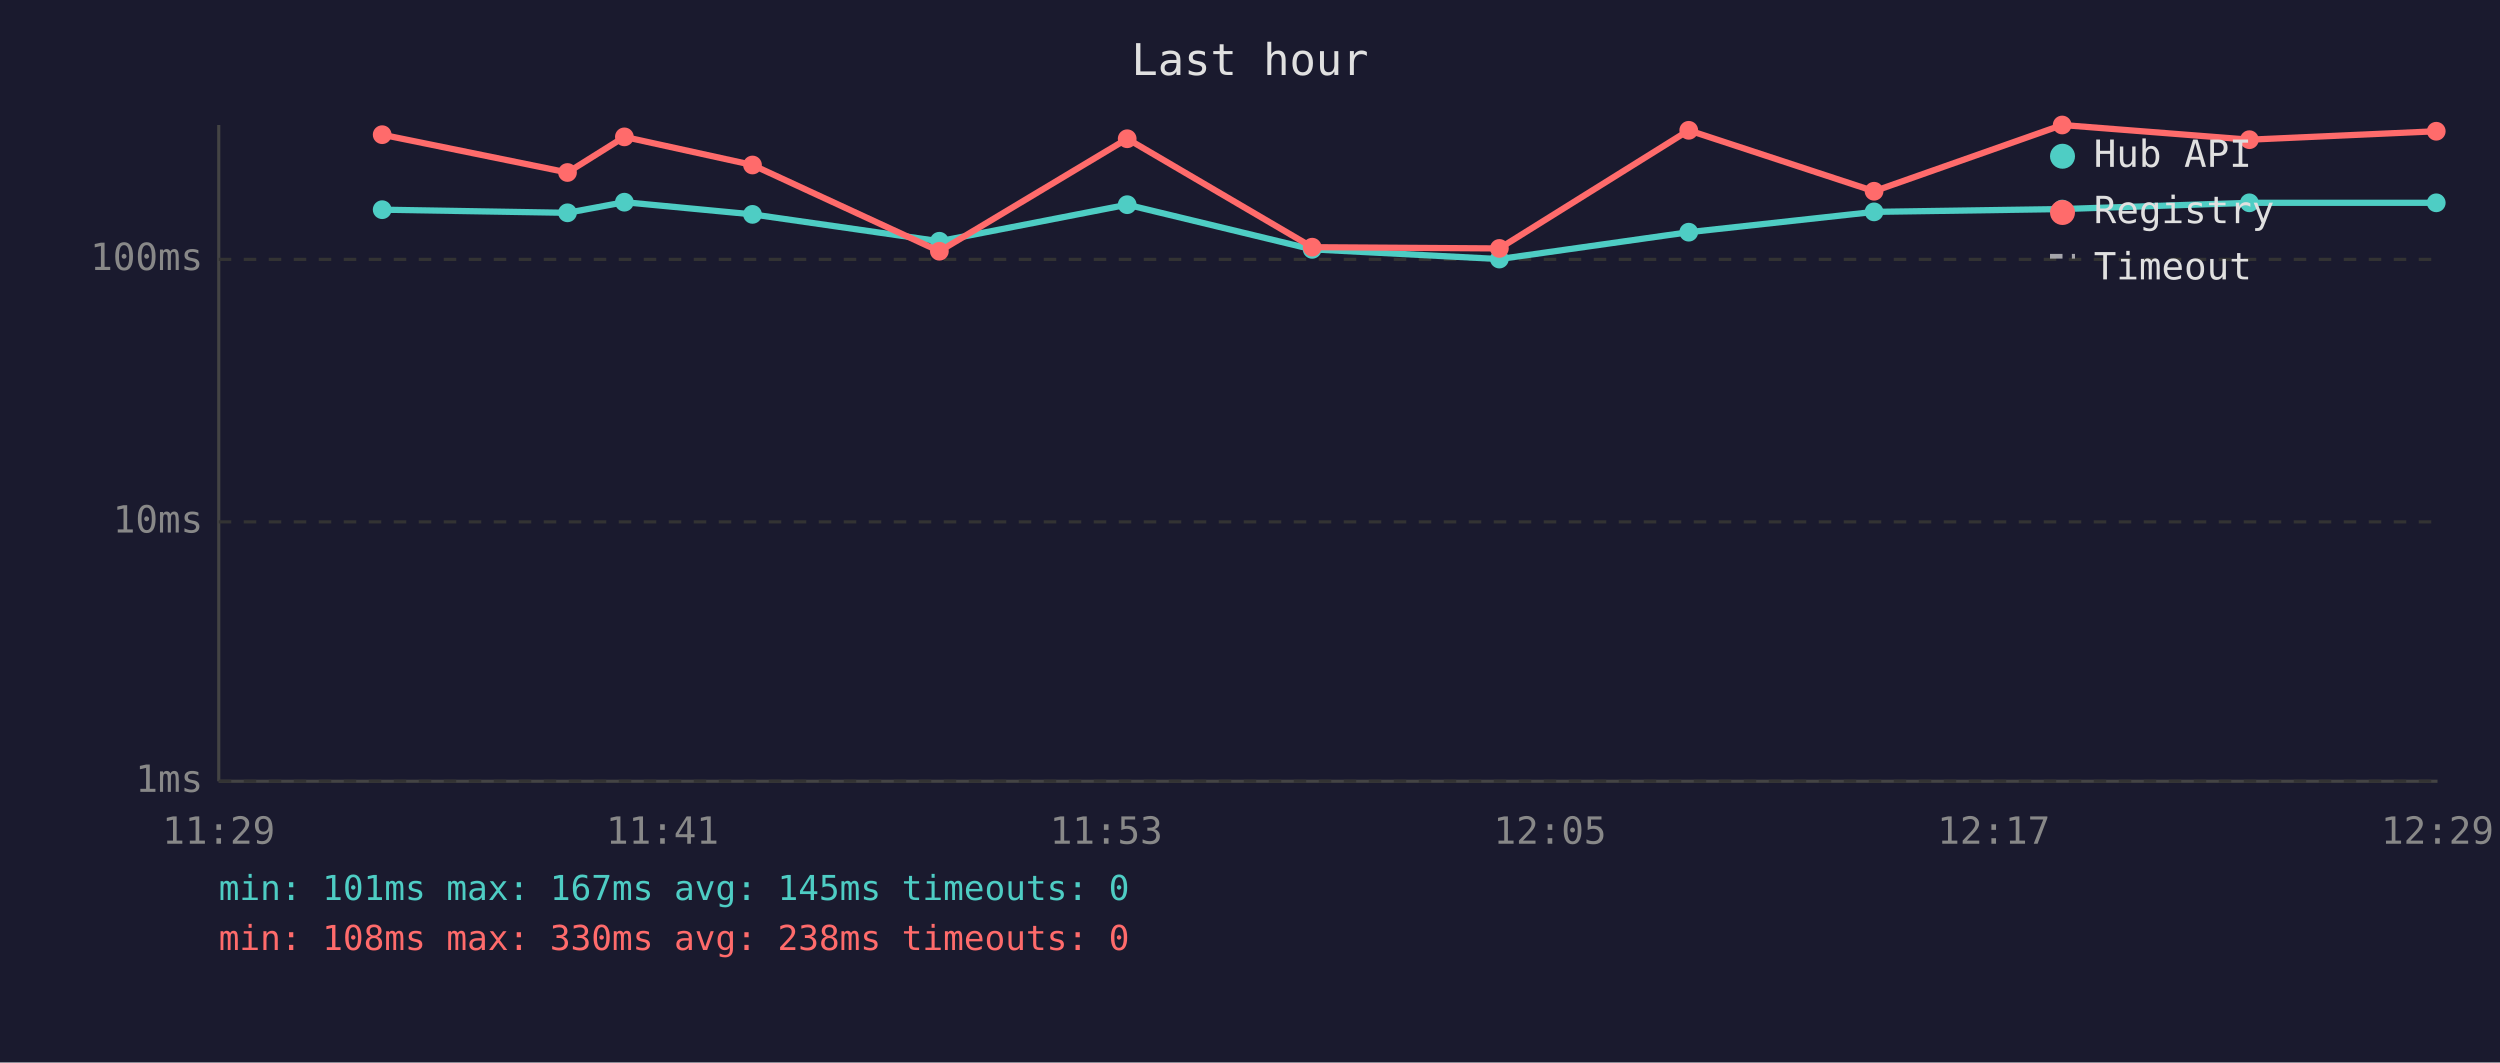
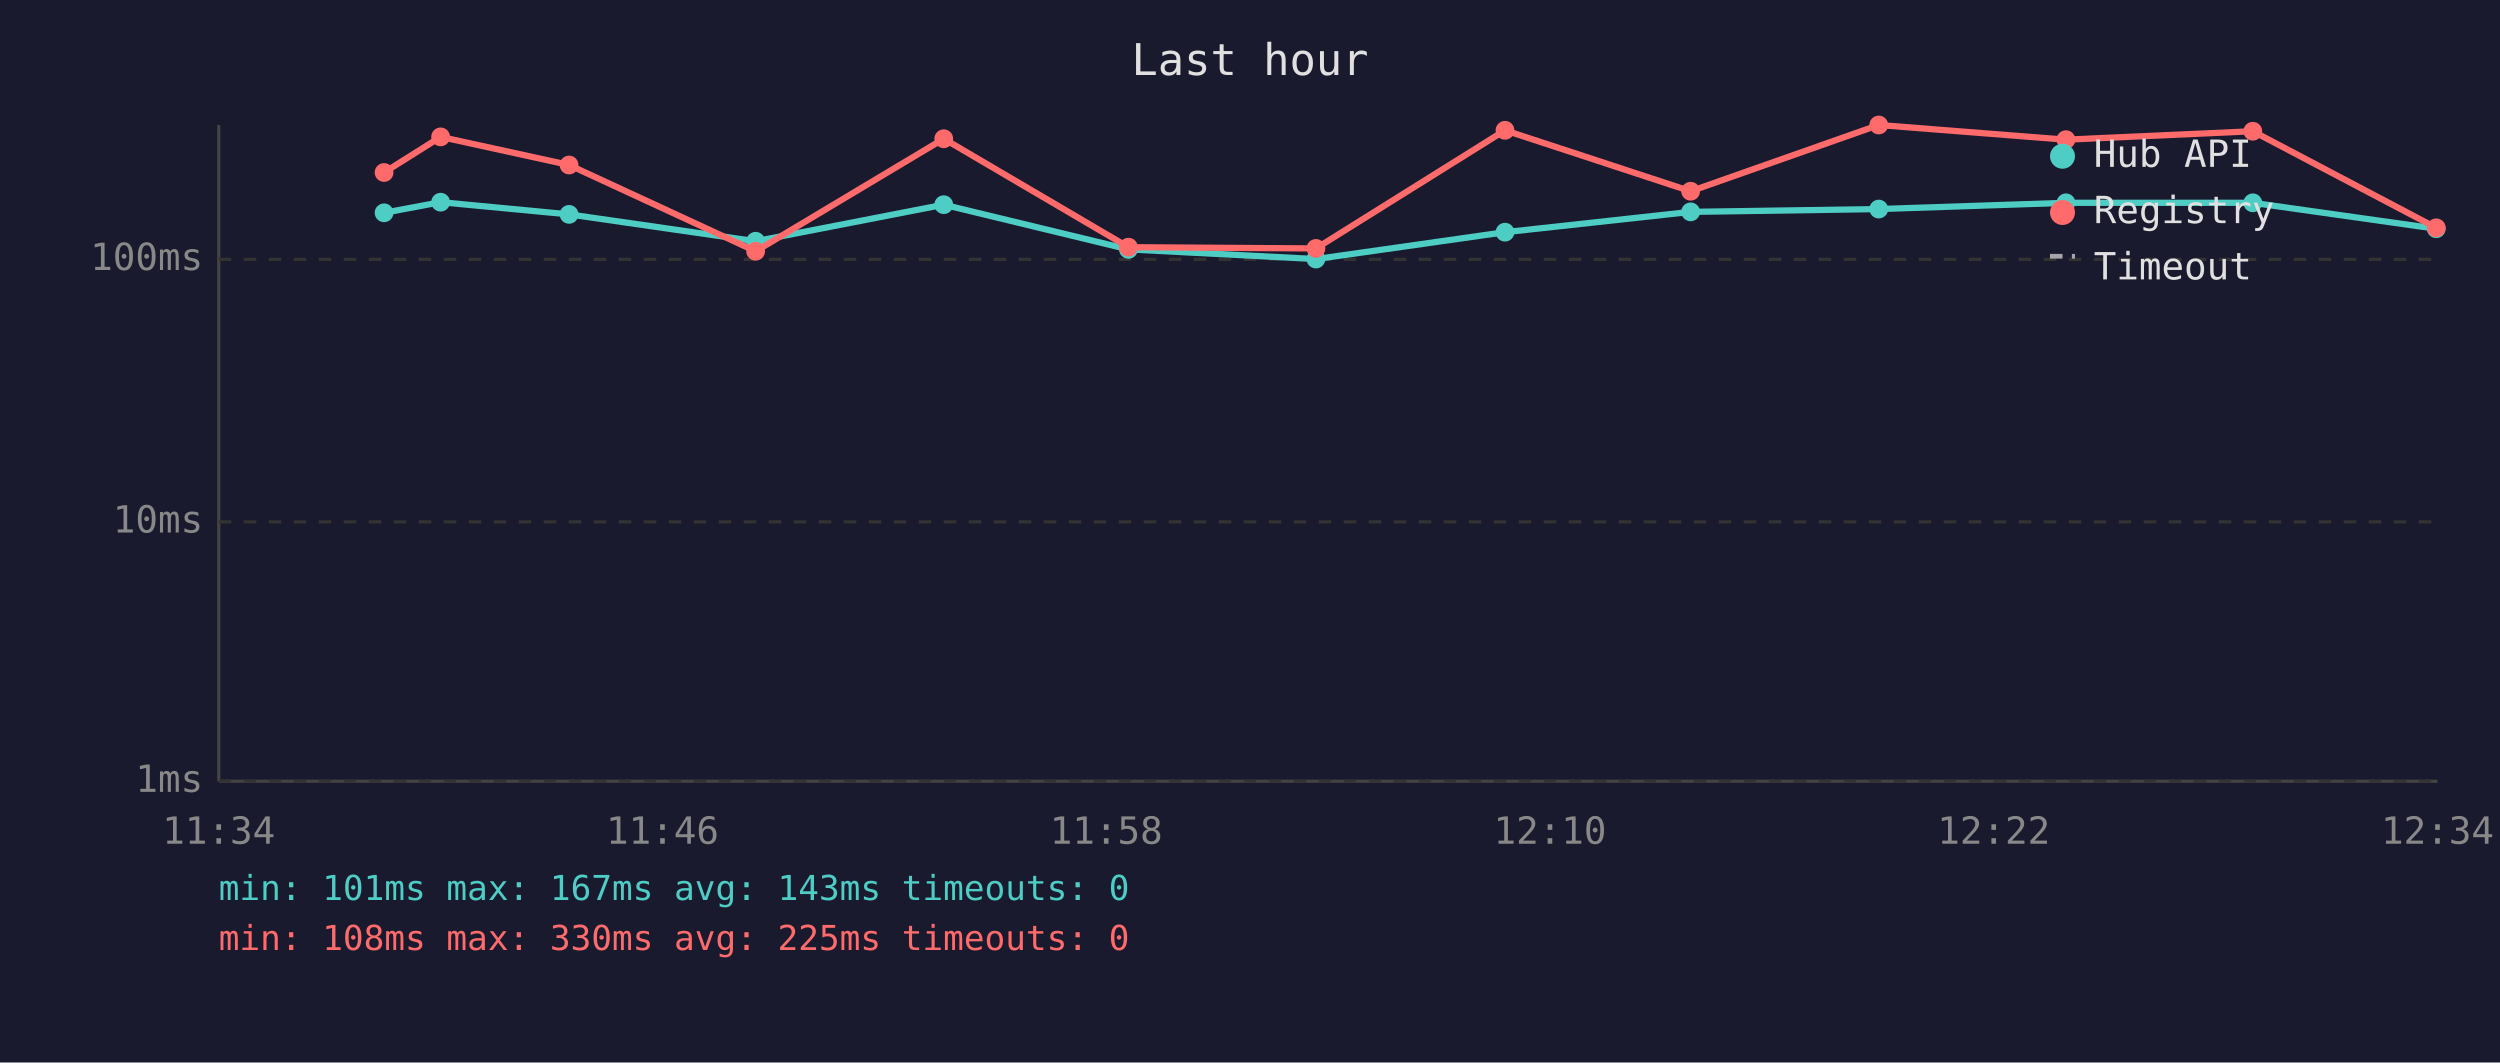
<svg xmlns="http://www.w3.org/2000/svg" viewBox="0 0 800 340" font-family="monospace" font-size="12">
  <rect width="800" height="340" fill="#1a1a2e" />
  <text x="400" y="24" fill="#e0e0e0" font-size="14" text-anchor="middle">Last hour</text>
  <line x1="70" y1="40" x2="70" y2="250" stroke="#444" stroke-width="1" />
  <line x1="70" y1="250" x2="780" y2="250" stroke="#444" stroke-width="1" />
  <line x1="70" y1="250" x2="780" y2="250" stroke="#333" stroke-width="1" stroke-dasharray="4" />
  <text x="65" y="250" fill="#888" text-anchor="end" dominant-baseline="middle">1ms</text>
  <line x1="70" y1="167" x2="780" y2="167" stroke="#333" stroke-width="1" stroke-dasharray="4" />
  <text x="65" y="167" fill="#888" text-anchor="end" dominant-baseline="middle">10ms</text>
  <line x1="70" y1="83" x2="780" y2="83" stroke="#333" stroke-width="1" stroke-dasharray="4" />
  <text x="65" y="83" fill="#888" text-anchor="end" dominant-baseline="middle">100ms</text>
-   <text x="70" y="270" fill="#888" text-anchor="middle">11:29</text>
-   <text x="212" y="270" fill="#888" text-anchor="middle">11:41</text>
-   <text x="354" y="270" fill="#888" text-anchor="middle">11:53</text>
-   <text x="496" y="270" fill="#888" text-anchor="middle">12:05</text>
-   <text x="638" y="270" fill="#888" text-anchor="middle">12:17</text>
-   <text x="780" y="270" fill="#888" text-anchor="middle">12:29</text>
-   <polyline points="122.3,67.1 181.6,68.1 199.8,64.7 240.8,68.6 300.6,77.2 360.7,65.5 419.9,79.8 479.8,82.9 540.4,74.3 599.7,67.8 659.9,66.9 719.8,64.9 779.6,64.9" fill="none" stroke="#4ecdc4" stroke-width="2" opacity="1" />
-   <circle cx="122.3" cy="67.1" r="3" fill="#4ecdc4" />
-   <circle cx="181.6" cy="68.1" r="3" fill="#4ecdc4" />
-   <circle cx="199.8" cy="64.7" r="3" fill="#4ecdc4" />
-   <circle cx="240.8" cy="68.6" r="3" fill="#4ecdc4" />
-   <circle cx="300.6" cy="77.2" r="3" fill="#4ecdc4" />
-   <circle cx="360.7" cy="65.5" r="3" fill="#4ecdc4" />
-   <circle cx="419.9" cy="79.8" r="3" fill="#4ecdc4" />
-   <circle cx="479.8" cy="82.9" r="3" fill="#4ecdc4" />
-   <circle cx="540.4" cy="74.3" r="3" fill="#4ecdc4" />
-   <circle cx="599.7" cy="67.8" r="3" fill="#4ecdc4" />
-   <circle cx="659.9" cy="66.9" r="3" fill="#4ecdc4" />
-   <circle cx="719.8" cy="64.9" r="3" fill="#4ecdc4" />
-   <circle cx="779.6" cy="64.9" r="3" fill="#4ecdc4" />
-   <polyline points="122.3,43.1 181.6,55.2 199.8,43.8 240.8,52.8 300.6,80.4 360.7,44.4 419.9,79.1 479.8,79.5 540.4,41.7 599.7,61.2 659.9,40.0 719.8,44.7 779.6,42.0" fill="none" stroke="#ff6b6b" stroke-width="2" opacity="1" />
-   <circle cx="122.3" cy="43.1" r="3" fill="#ff6b6b" />
-   <circle cx="181.6" cy="55.2" r="3" fill="#ff6b6b" />
-   <circle cx="199.8" cy="43.8" r="3" fill="#ff6b6b" />
-   <circle cx="240.8" cy="52.8" r="3" fill="#ff6b6b" />
-   <circle cx="300.6" cy="80.4" r="3" fill="#ff6b6b" />
-   <circle cx="360.7" cy="44.4" r="3" fill="#ff6b6b" />
-   <circle cx="419.9" cy="79.1" r="3" fill="#ff6b6b" />
-   <circle cx="479.8" cy="79.5" r="3" fill="#ff6b6b" />
-   <circle cx="540.4" cy="41.7" r="3" fill="#ff6b6b" />
-   <circle cx="599.7" cy="61.2" r="3" fill="#ff6b6b" />
-   <circle cx="659.9" cy="40.0" r="3" fill="#ff6b6b" />
-   <circle cx="719.8" cy="44.7" r="3" fill="#ff6b6b" />
-   <circle cx="779.6" cy="42.0" r="3" fill="#ff6b6b" />
+   <text x="70" y="270" fill="#888" text-anchor="middle">11:34</text>
+   <text x="212" y="270" fill="#888" text-anchor="middle">11:46</text>
+   <text x="354" y="270" fill="#888" text-anchor="middle">11:58</text>
+   <text x="496" y="270" fill="#888" text-anchor="middle">12:10</text>
+   <text x="638" y="270" fill="#888" text-anchor="middle">12:22</text>
+   <text x="780" y="270" fill="#888" text-anchor="middle">12:34</text>
+   <polyline points="122.9,68.1 141.0,64.7 182.1,68.6 241.8,77.2 302.0,65.5 361.1,79.8 421.1,82.9 481.6,74.3 541.0,67.8 601.2,66.9 661.1,64.9 720.9,64.9 779.6,73.2" fill="none" stroke="#4ecdc4" stroke-width="2" opacity="1" />
+   <circle cx="122.9" cy="68.1" r="3" fill="#4ecdc4" />
+   <circle cx="141.0" cy="64.7" r="3" fill="#4ecdc4" />
+   <circle cx="182.1" cy="68.6" r="3" fill="#4ecdc4" />
+   <circle cx="241.8" cy="77.2" r="3" fill="#4ecdc4" />
+   <circle cx="302.0" cy="65.5" r="3" fill="#4ecdc4" />
+   <circle cx="361.1" cy="79.8" r="3" fill="#4ecdc4" />
+   <circle cx="421.1" cy="82.9" r="3" fill="#4ecdc4" />
+   <circle cx="481.6" cy="74.3" r="3" fill="#4ecdc4" />
+   <circle cx="541.0" cy="67.8" r="3" fill="#4ecdc4" />
+   <circle cx="601.2" cy="66.9" r="3" fill="#4ecdc4" />
+   <circle cx="661.1" cy="64.9" r="3" fill="#4ecdc4" />
+   <circle cx="720.9" cy="64.9" r="3" fill="#4ecdc4" />
+   <circle cx="779.6" cy="73.2" r="3" fill="#4ecdc4" />
+   <polyline points="122.9,55.2 141.0,43.8 182.1,52.8 241.8,80.4 302.0,44.4 361.1,79.1 421.1,79.5 481.6,41.7 541.0,61.2 601.2,40.0 661.1,44.7 720.9,42.0 779.6,72.9" fill="none" stroke="#ff6b6b" stroke-width="2" opacity="1" />
+   <circle cx="122.9" cy="55.2" r="3" fill="#ff6b6b" />
+   <circle cx="141.0" cy="43.8" r="3" fill="#ff6b6b" />
+   <circle cx="182.1" cy="52.8" r="3" fill="#ff6b6b" />
+   <circle cx="241.8" cy="80.4" r="3" fill="#ff6b6b" />
+   <circle cx="302.0" cy="44.4" r="3" fill="#ff6b6b" />
+   <circle cx="361.1" cy="79.1" r="3" fill="#ff6b6b" />
+   <circle cx="421.1" cy="79.5" r="3" fill="#ff6b6b" />
+   <circle cx="481.6" cy="41.7" r="3" fill="#ff6b6b" />
+   <circle cx="541.0" cy="61.2" r="3" fill="#ff6b6b" />
+   <circle cx="601.2" cy="40.0" r="3" fill="#ff6b6b" />
+   <circle cx="661.1" cy="44.7" r="3" fill="#ff6b6b" />
+   <circle cx="720.9" cy="42.0" r="3" fill="#ff6b6b" />
+   <circle cx="779.6" cy="72.9" r="3" fill="#ff6b6b" />
  <circle cx="660" cy="50" r="4" fill="#4ecdc4" />
  <text x="670" y="50" fill="#e0e0e0" dominant-baseline="middle">Hub API</text>
  <circle cx="660" cy="68" r="4" fill="#ff6b6b" />
  <text x="670" y="68" fill="#e0e0e0" dominant-baseline="middle">Registry</text>
  <line x1="656" y1="82" x2="664" y2="82" stroke="#e0e0e0" stroke-width="1.5" stroke-dasharray="4,3" opacity="0.7" />
  <text x="670" y="86" fill="#e0e0e0" dominant-baseline="middle">Timeout</text>
-   <text x="70" y="288" fill="#4ecdc4" font-size="11">min: 101ms  max: 167ms  avg: 145ms  timeouts: 0</text>
-   <text x="70" y="304" fill="#ff6b6b" font-size="11">min: 108ms  max: 330ms  avg: 238ms  timeouts: 0</text>
+   <text x="70" y="288" fill="#4ecdc4" font-size="11">min: 101ms  max: 167ms  avg: 143ms  timeouts: 0</text>
+   <text x="70" y="304" fill="#ff6b6b" font-size="11">min: 108ms  max: 330ms  avg: 225ms  timeouts: 0</text>
</svg>
